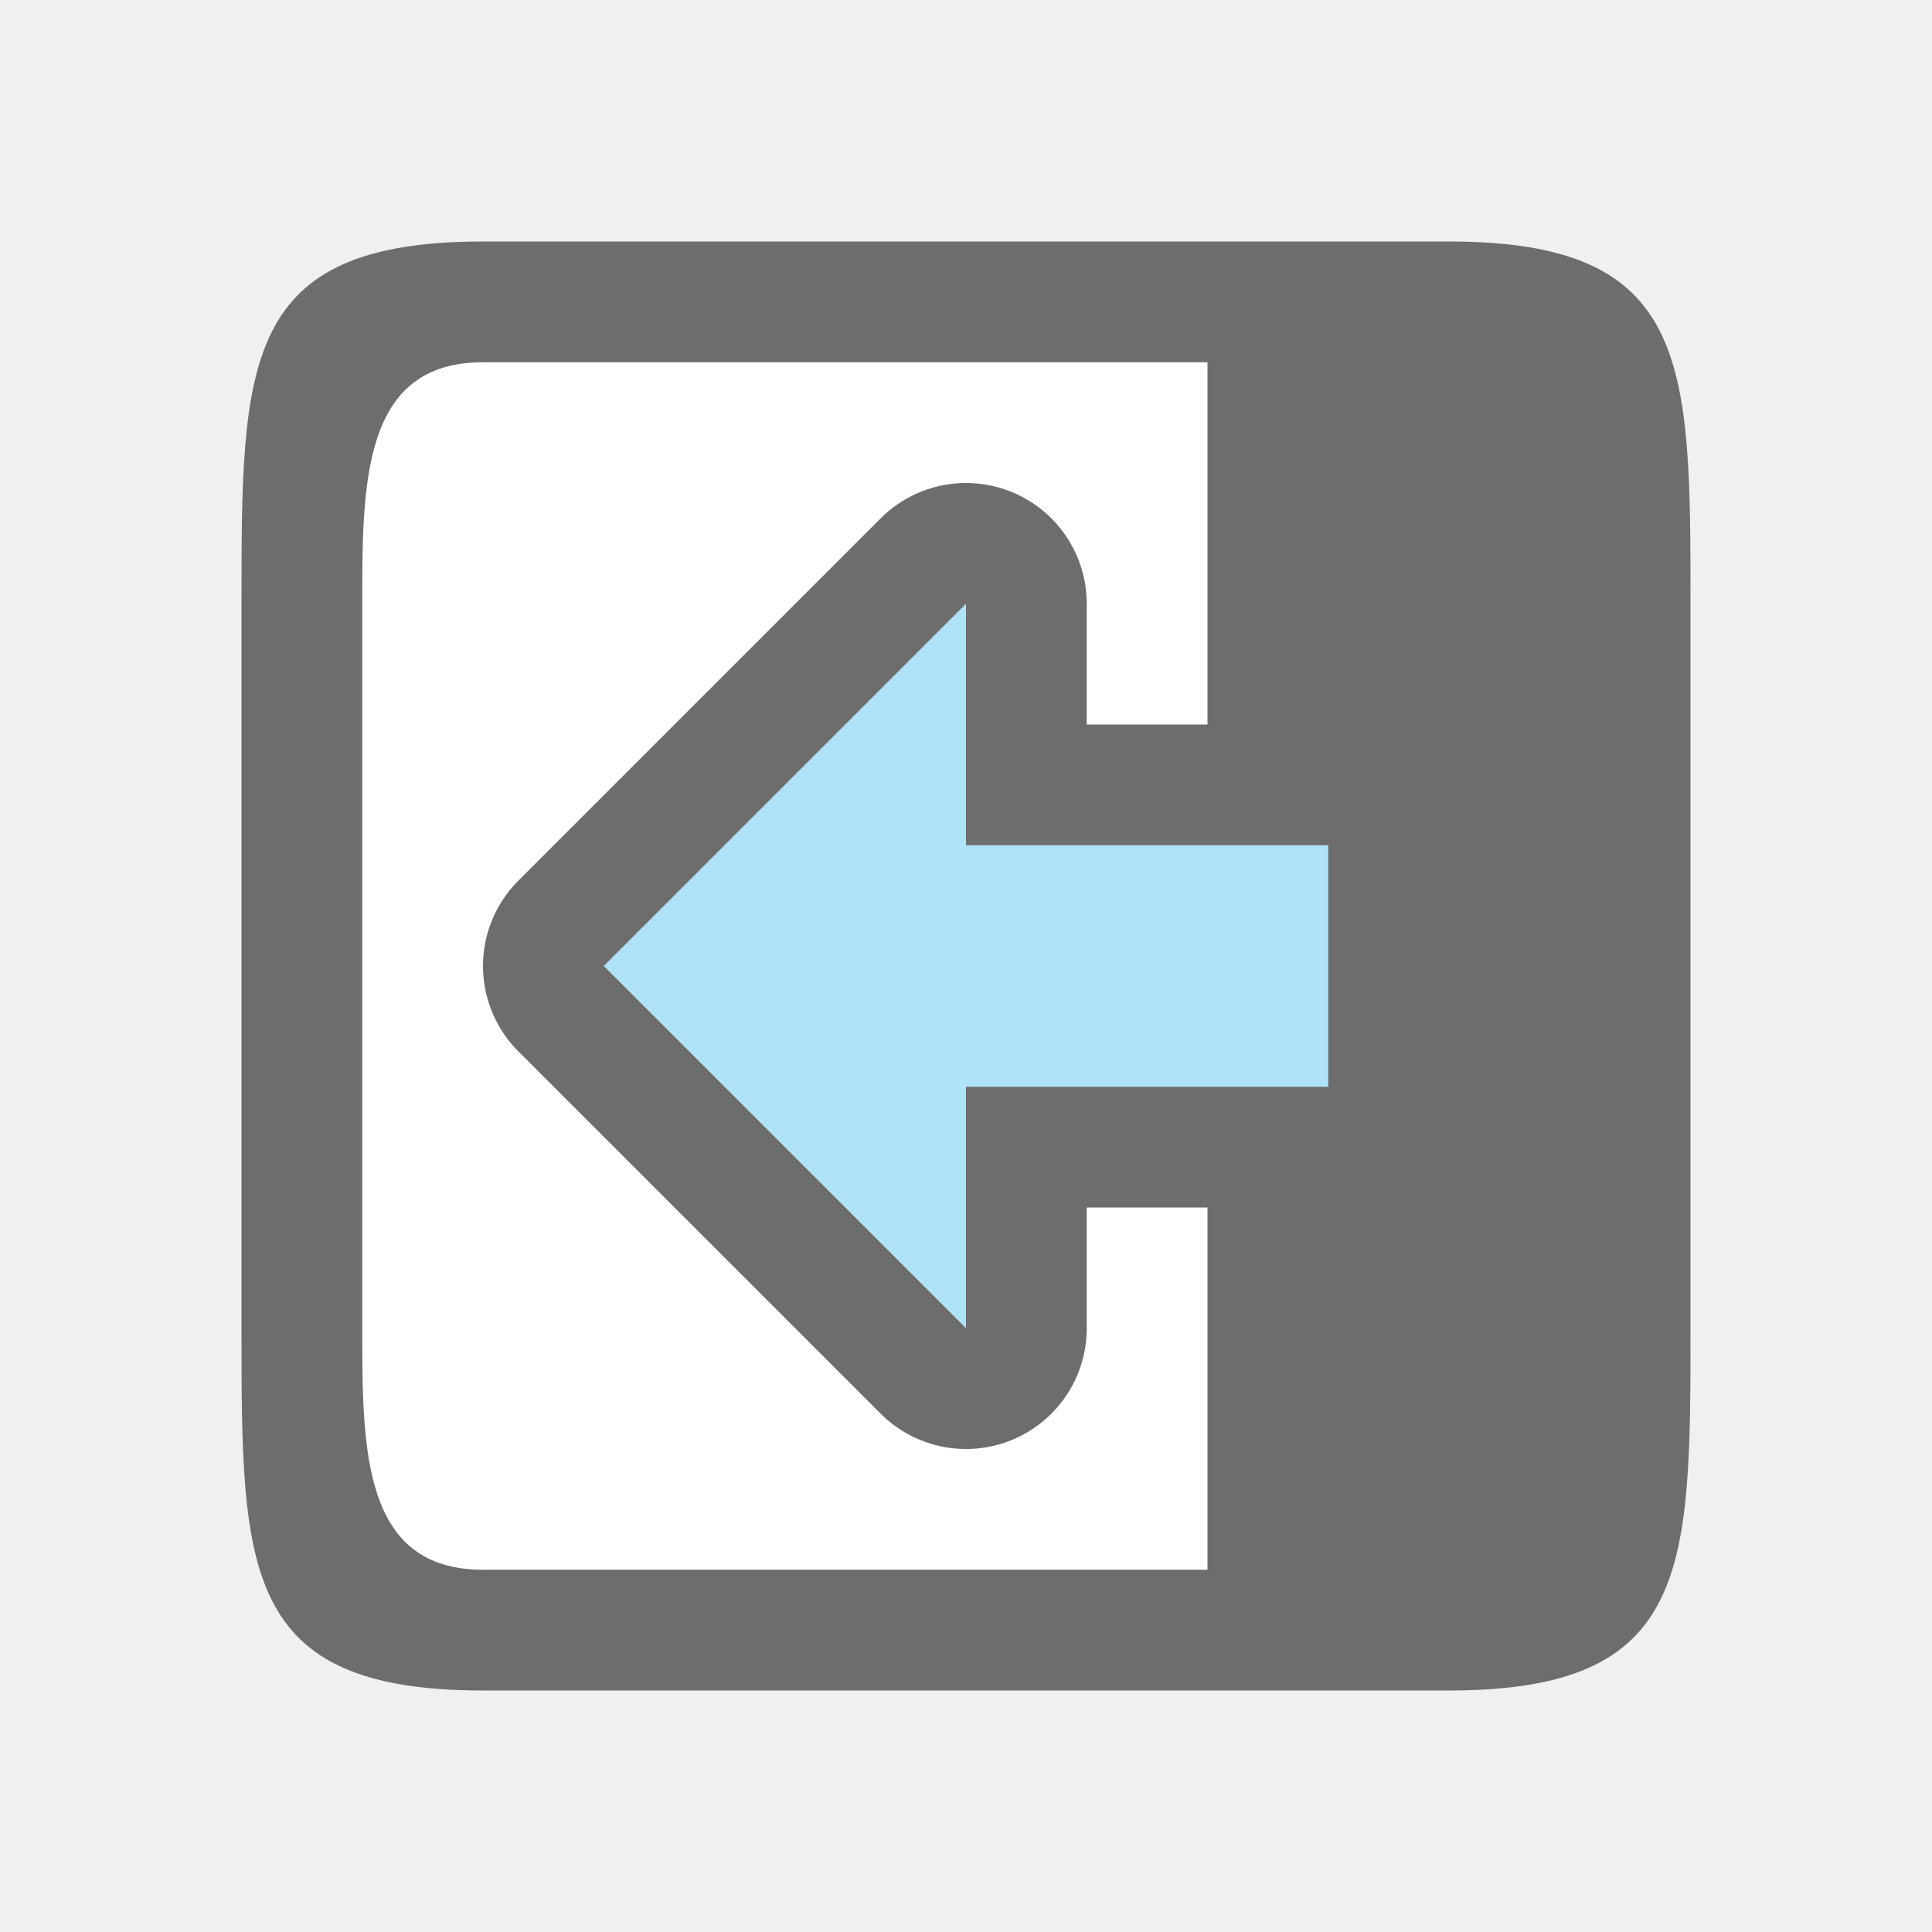
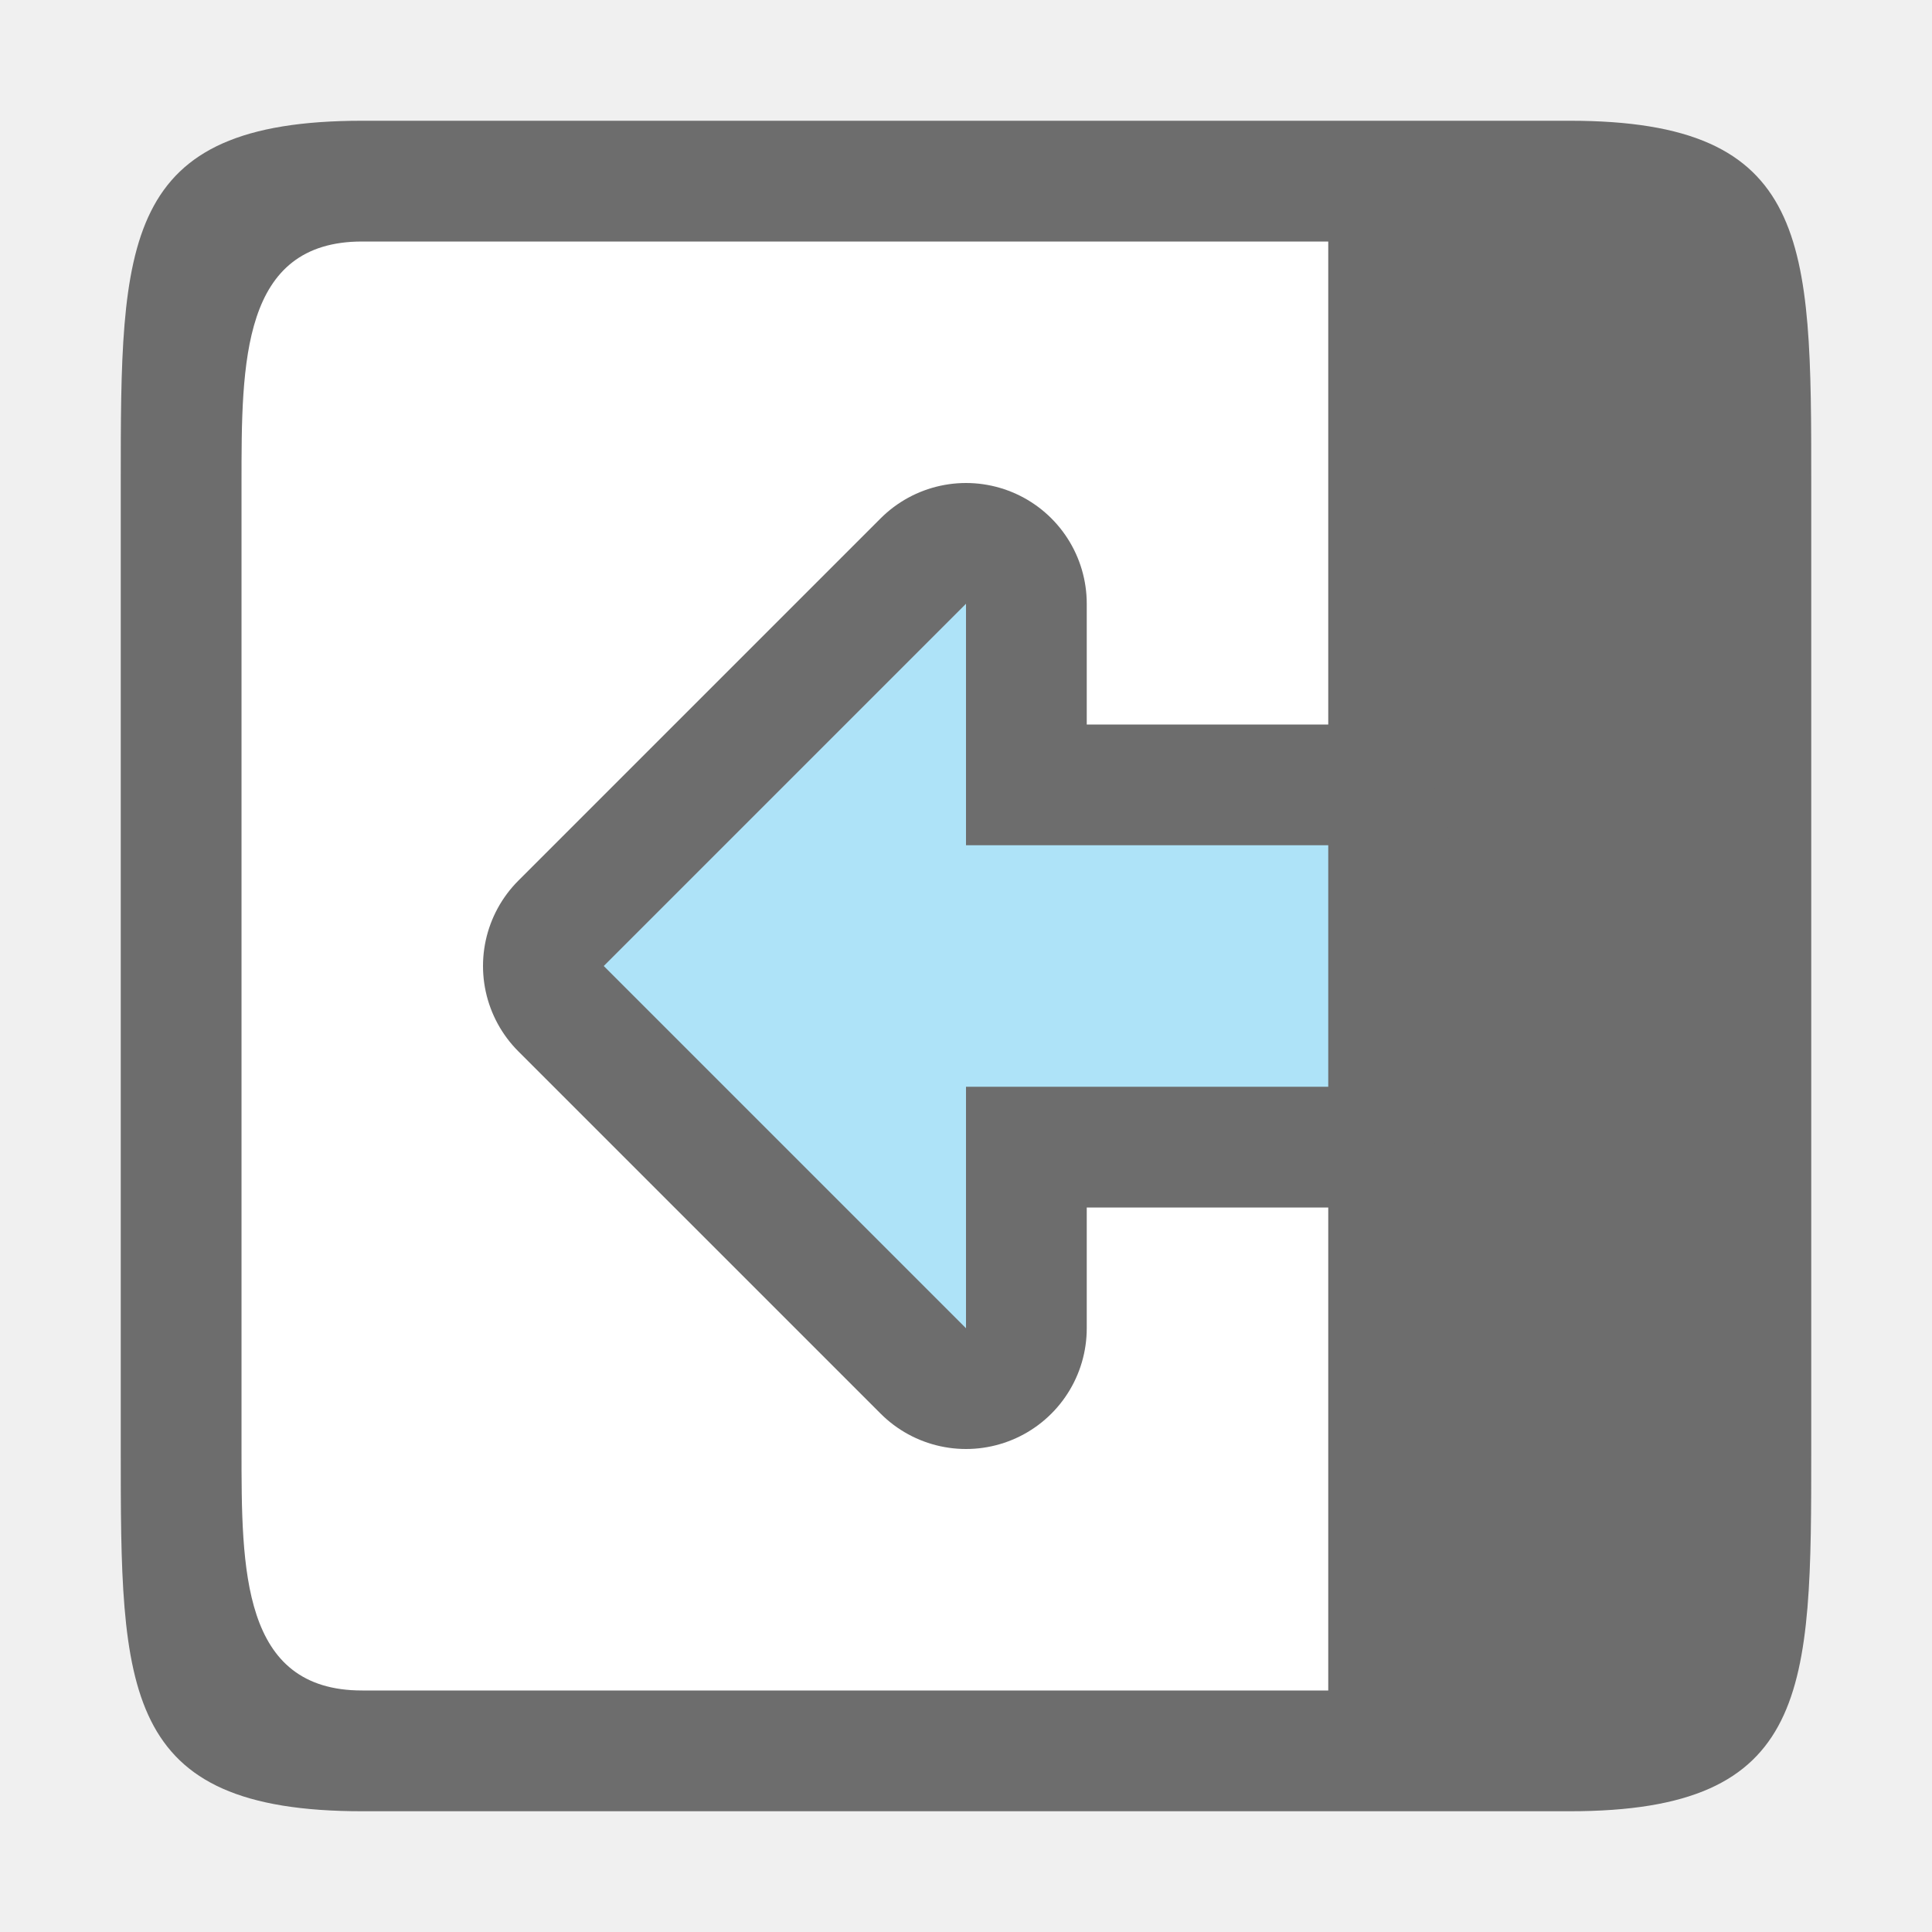
- <svg xmlns="http://www.w3.org/2000/svg" viewBox="0 0 16 16">/&amp;gt;<path fill="#fff" d="M13 3v10H3V3z" />
-   <path d="M14 5c0-2 0-3-2-3H4C2 2 2 3 2 5v6c0 2 0 3 2 3h8c2 0 2-1 2-3zm-4-2v10H4c-1 0-1-1-1-2V5c0-1 0-2 1-2z" fill="#6d6d6d" />
+ <svg xmlns="http://www.w3.org/2000/svg" viewBox="0 0 16 16">/&amp;gt;<path fill="#fff" d="M14 2v12H2V2z" />
+   <path d="M15 4c0-2 0-3-2-3H3C1 1 1 2 1 4v8c0 2 0 3 2 3h10c2 0 2-1 2-3zm-4-2v12H3c-1 0-1-1-1-2V4c0-1 0-2 1-2z" fill="#6d6d6d" />
  <path d="M5 8l3 3V9h3V7H8V5z" fill="#6d6d6d" stroke="#6d6d6d" stroke-width="2" stroke-linejoin="round" />
  <path d="M5 8l3-3v2h3v2H8v2z" fill="#aee3f8" />
</svg>
